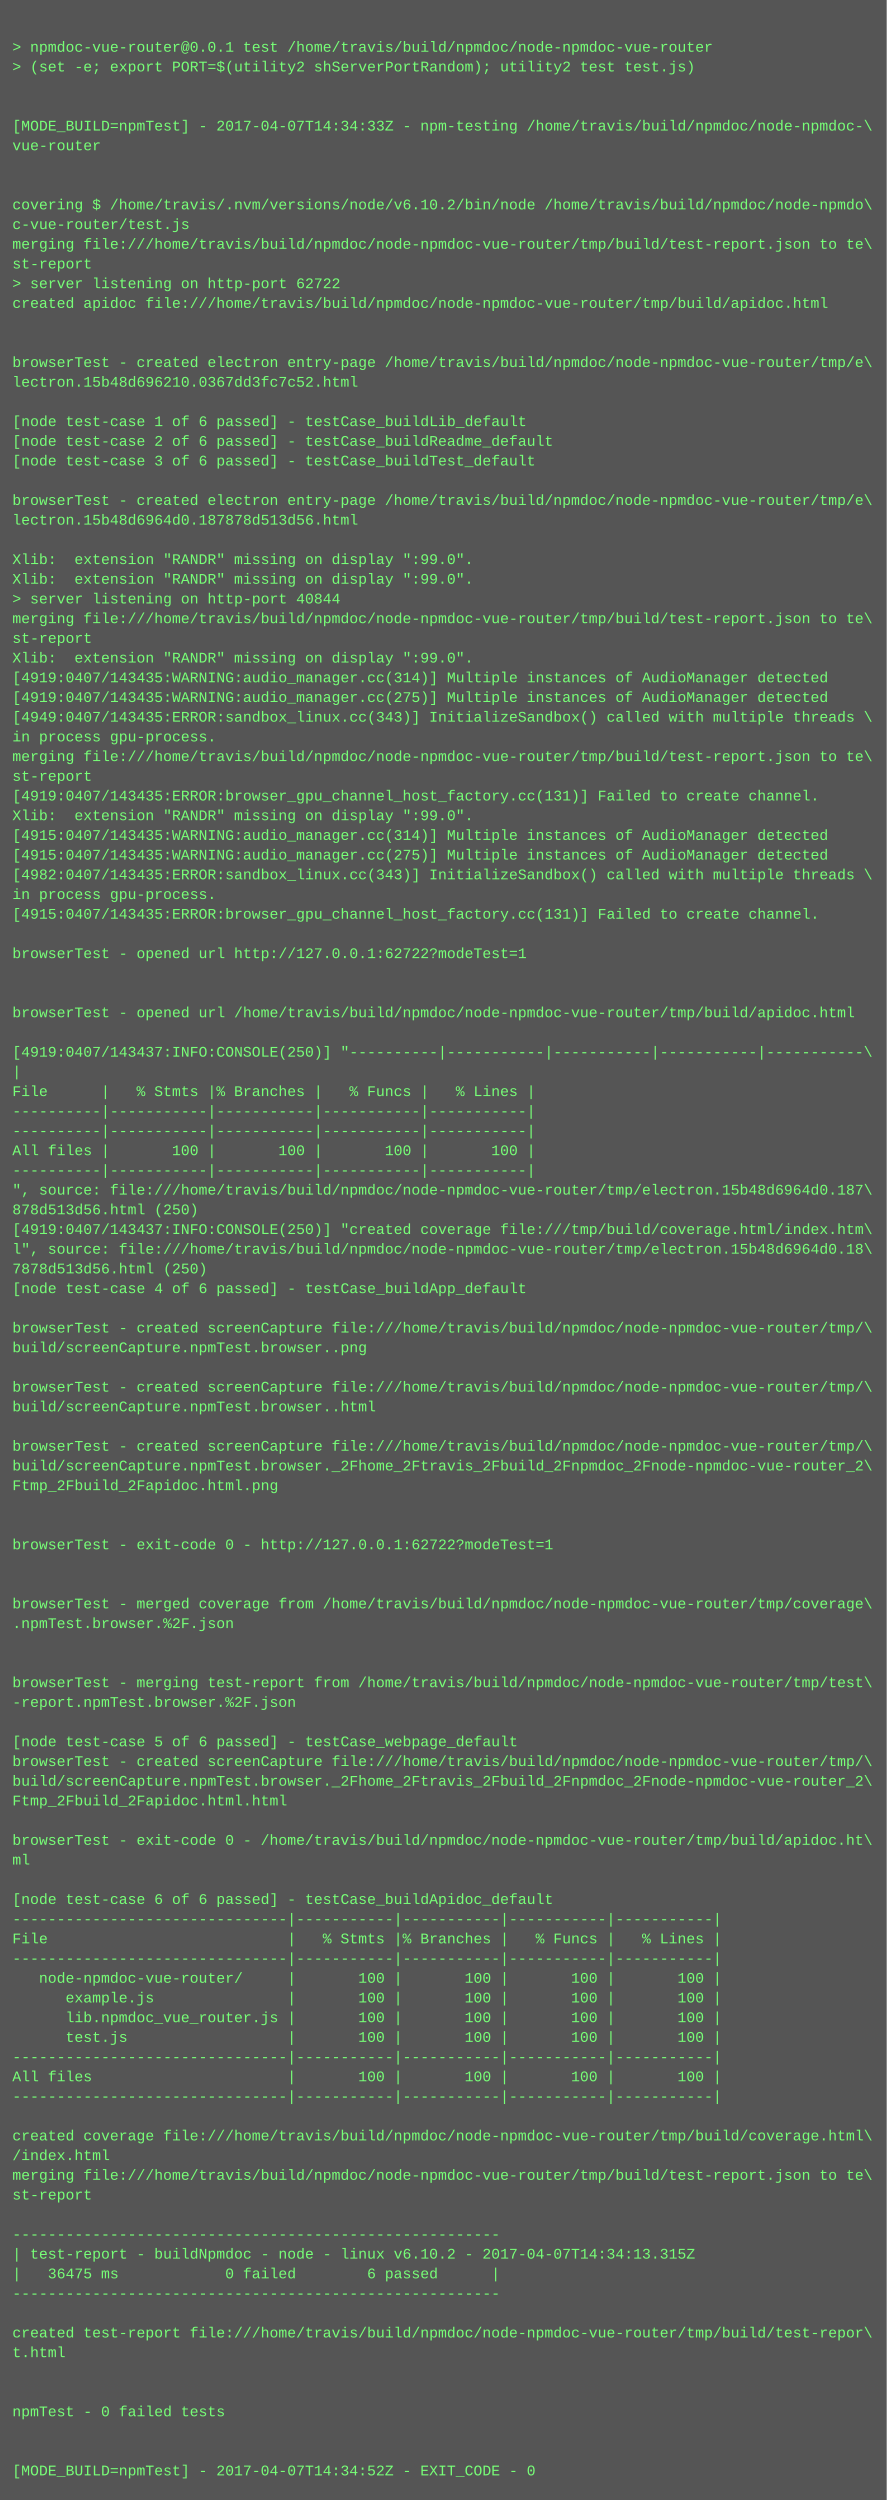
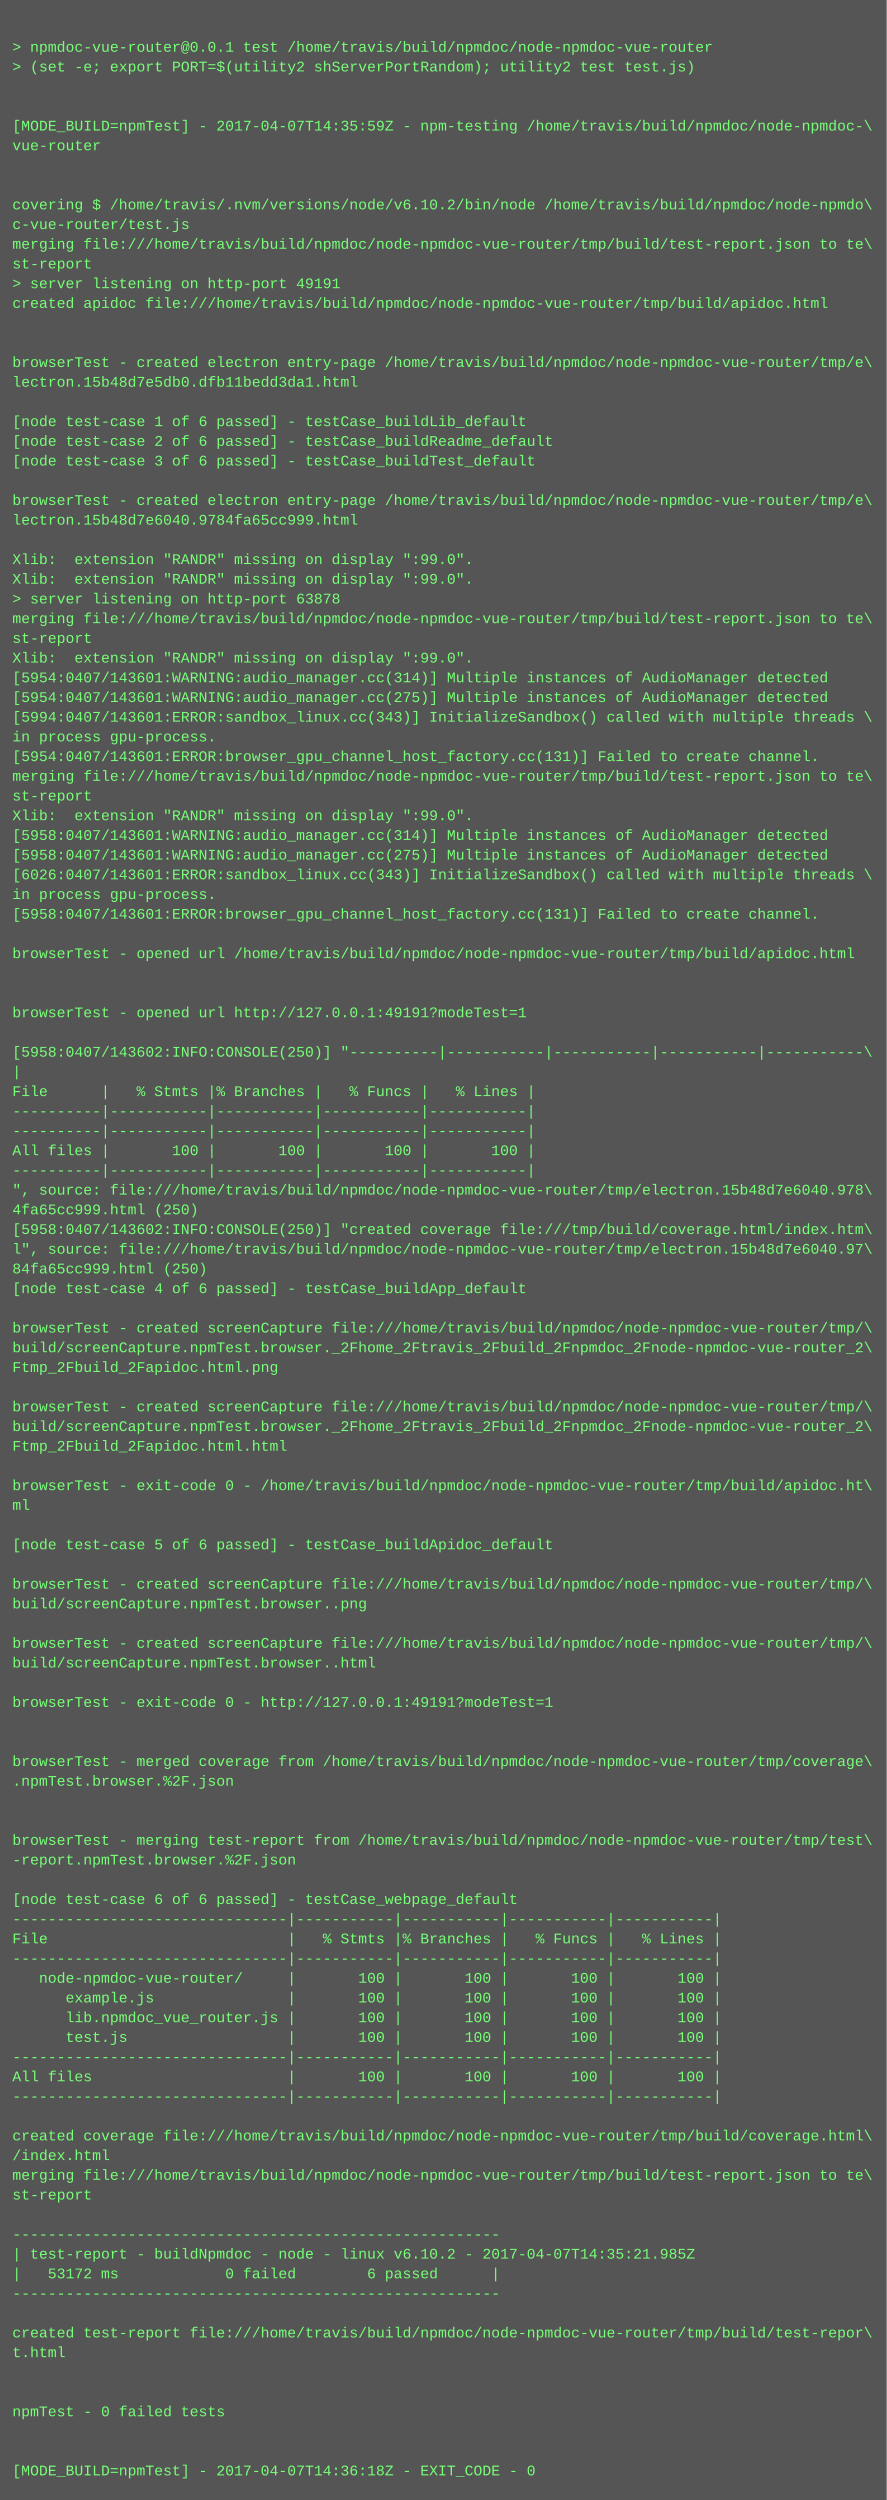
<svg xmlns="http://www.w3.org/2000/svg" height="2030" width="720">
  <rect height="2030" fill="#555" width="720" />
  <text fill="#7f7" font-family="Courier New" font-size="12" xml:space="preserve">
    <tspan x="10" y="26" />
    <tspan x="10" y="42">&gt; npmdoc-vue-router@0.0.1 test /home/travis/build/npmdoc/node-npmdoc-vue-router</tspan>
    <tspan x="10" y="58">&gt; (set -e; export PORT=$(utility2 shServerPortRandom); utility2 test test.js)</tspan>
    <tspan x="10" y="74" />
    <tspan x="10" y="90" />
-     <tspan x="10" y="106">[MODE_BUILD=npmTest] - 2017-04-07T14:34:33Z - npm-testing /home/travis/build/npmdoc/node-npmdoc-\</tspan>
+     <tspan x="10" y="106">[MODE_BUILD=npmTest] - 2017-04-07T14:35:59Z - npm-testing /home/travis/build/npmdoc/node-npmdoc-\</tspan>
    <tspan x="10" y="122">vue-router</tspan>
    <tspan x="10" y="138" />
    <tspan x="10" y="154" />
    <tspan x="10" y="170">covering $ /home/travis/.nvm/versions/node/v6.10.2/bin/node /home/travis/build/npmdoc/node-npmdo\</tspan>
    <tspan x="10" y="186">c-vue-router/test.js</tspan>
    <tspan x="10" y="202">merging file:///home/travis/build/npmdoc/node-npmdoc-vue-router/tmp/build/test-report.json to te\</tspan>
    <tspan x="10" y="218">st-report</tspan>
-     <tspan x="10" y="234">&gt; server listening on http-port 62722</tspan>
+     <tspan x="10" y="234">&gt; server listening on http-port 49191</tspan>
    <tspan x="10" y="250">created apidoc file:///home/travis/build/npmdoc/node-npmdoc-vue-router/tmp/build/apidoc.html</tspan>
    <tspan x="10" y="266" />
    <tspan x="10" y="282" />
    <tspan x="10" y="298">browserTest - created electron entry-page /home/travis/build/npmdoc/node-npmdoc-vue-router/tmp/e\</tspan>
-     <tspan x="10" y="314">lectron.15b48d696210.0367dd3fc7c52.html</tspan>
+     <tspan x="10" y="314">lectron.15b48d7e5db0.dfb11bedd3da1.html</tspan>
    <tspan x="10" y="330" />
    <tspan x="10" y="346">[node test-case 1 of 6 passed] - testCase_buildLib_default</tspan>
    <tspan x="10" y="362">[node test-case 2 of 6 passed] - testCase_buildReadme_default</tspan>
    <tspan x="10" y="378">[node test-case 3 of 6 passed] - testCase_buildTest_default</tspan>
    <tspan x="10" y="394" />
    <tspan x="10" y="410">browserTest - created electron entry-page /home/travis/build/npmdoc/node-npmdoc-vue-router/tmp/e\</tspan>
-     <tspan x="10" y="426">lectron.15b48d6964d0.187878d513d56.html</tspan>
+     <tspan x="10" y="426">lectron.15b48d7e6040.9784fa65cc999.html</tspan>
    <tspan x="10" y="442" />
    <tspan x="10" y="458">Xlib:  extension "RANDR" missing on display ":99.0".</tspan>
    <tspan x="10" y="474">Xlib:  extension "RANDR" missing on display ":99.0".</tspan>
-     <tspan x="10" y="490">&gt; server listening on http-port 40844</tspan>
+     <tspan x="10" y="490">&gt; server listening on http-port 63878</tspan>
    <tspan x="10" y="506">merging file:///home/travis/build/npmdoc/node-npmdoc-vue-router/tmp/build/test-report.json to te\</tspan>
    <tspan x="10" y="522">st-report</tspan>
    <tspan x="10" y="538">Xlib:  extension "RANDR" missing on display ":99.0".</tspan>
-     <tspan x="10" y="554">[4919:0407/143435:WARNING:audio_manager.cc(314)] Multiple instances of AudioManager detected</tspan>
-     <tspan x="10" y="570">[4919:0407/143435:WARNING:audio_manager.cc(275)] Multiple instances of AudioManager detected</tspan>
-     <tspan x="10" y="586">[4949:0407/143435:ERROR:sandbox_linux.cc(343)] InitializeSandbox() called with multiple threads \</tspan>
+     <tspan x="10" y="554">[5954:0407/143601:WARNING:audio_manager.cc(314)] Multiple instances of AudioManager detected</tspan>
+     <tspan x="10" y="570">[5954:0407/143601:WARNING:audio_manager.cc(275)] Multiple instances of AudioManager detected</tspan>
+     <tspan x="10" y="586">[5994:0407/143601:ERROR:sandbox_linux.cc(343)] InitializeSandbox() called with multiple threads \</tspan>
    <tspan x="10" y="602">in process gpu-process. </tspan>
-     <tspan x="10" y="618">merging file:///home/travis/build/npmdoc/node-npmdoc-vue-router/tmp/build/test-report.json to te\</tspan>
-     <tspan x="10" y="634">st-report</tspan>
-     <tspan x="10" y="650">[4919:0407/143435:ERROR:browser_gpu_channel_host_factory.cc(131)] Failed to create channel.</tspan>
+     <tspan x="10" y="618">[5954:0407/143601:ERROR:browser_gpu_channel_host_factory.cc(131)] Failed to create channel.</tspan>
+     <tspan x="10" y="634">merging file:///home/travis/build/npmdoc/node-npmdoc-vue-router/tmp/build/test-report.json to te\</tspan>
+     <tspan x="10" y="650">st-report</tspan>
    <tspan x="10" y="666">Xlib:  extension "RANDR" missing on display ":99.0".</tspan>
-     <tspan x="10" y="682">[4915:0407/143435:WARNING:audio_manager.cc(314)] Multiple instances of AudioManager detected</tspan>
-     <tspan x="10" y="698">[4915:0407/143435:WARNING:audio_manager.cc(275)] Multiple instances of AudioManager detected</tspan>
-     <tspan x="10" y="714">[4982:0407/143435:ERROR:sandbox_linux.cc(343)] InitializeSandbox() called with multiple threads \</tspan>
+     <tspan x="10" y="682">[5958:0407/143601:WARNING:audio_manager.cc(314)] Multiple instances of AudioManager detected</tspan>
+     <tspan x="10" y="698">[5958:0407/143601:WARNING:audio_manager.cc(275)] Multiple instances of AudioManager detected</tspan>
+     <tspan x="10" y="714">[6026:0407/143601:ERROR:sandbox_linux.cc(343)] InitializeSandbox() called with multiple threads \</tspan>
    <tspan x="10" y="730">in process gpu-process. </tspan>
-     <tspan x="10" y="746">[4915:0407/143435:ERROR:browser_gpu_channel_host_factory.cc(131)] Failed to create channel.</tspan>
+     <tspan x="10" y="746">[5958:0407/143601:ERROR:browser_gpu_channel_host_factory.cc(131)] Failed to create channel.</tspan>
    <tspan x="10" y="762" />
-     <tspan x="10" y="778">browserTest - opened url http://127.0.0.1:62722?modeTest=1</tspan>
+     <tspan x="10" y="778">browserTest - opened url /home/travis/build/npmdoc/node-npmdoc-vue-router/tmp/build/apidoc.html</tspan>
    <tspan x="10" y="794" />
    <tspan x="10" y="810" />
-     <tspan x="10" y="826">browserTest - opened url /home/travis/build/npmdoc/node-npmdoc-vue-router/tmp/build/apidoc.html</tspan>
+     <tspan x="10" y="826">browserTest - opened url http://127.0.0.1:49191?modeTest=1</tspan>
    <tspan x="10" y="842" />
-     <tspan x="10" y="858">[4919:0407/143437:INFO:CONSOLE(250)] "----------|-----------|-----------|-----------|-----------\</tspan>
+     <tspan x="10" y="858">[5958:0407/143602:INFO:CONSOLE(250)] "----------|-----------|-----------|-----------|-----------\</tspan>
    <tspan x="10" y="874">|</tspan>
    <tspan x="10" y="890">File      |   % Stmts |% Branches |   % Funcs |   % Lines |</tspan>
    <tspan x="10" y="906">----------|-----------|-----------|-----------|-----------|</tspan>
    <tspan x="10" y="922">----------|-----------|-----------|-----------|-----------|</tspan>
    <tspan x="10" y="938">All files |       100 |       100 |       100 |       100 |</tspan>
    <tspan x="10" y="954">----------|-----------|-----------|-----------|-----------|</tspan>
-     <tspan x="10" y="970">", source: file:///home/travis/build/npmdoc/node-npmdoc-vue-router/tmp/electron.15b48d6964d0.187\</tspan>
-     <tspan x="10" y="986">878d513d56.html (250)</tspan>
-     <tspan x="10" y="1002">[4919:0407/143437:INFO:CONSOLE(250)] "created coverage file:///tmp/build/coverage.html/index.htm\</tspan>
-     <tspan x="10" y="1018">l", source: file:///home/travis/build/npmdoc/node-npmdoc-vue-router/tmp/electron.15b48d6964d0.18\</tspan>
-     <tspan x="10" y="1034">7878d513d56.html (250)</tspan>
+     <tspan x="10" y="970">", source: file:///home/travis/build/npmdoc/node-npmdoc-vue-router/tmp/electron.15b48d7e6040.978\</tspan>
+     <tspan x="10" y="986">4fa65cc999.html (250)</tspan>
+     <tspan x="10" y="1002">[5958:0407/143602:INFO:CONSOLE(250)] "created coverage file:///tmp/build/coverage.html/index.htm\</tspan>
+     <tspan x="10" y="1018">l", source: file:///home/travis/build/npmdoc/node-npmdoc-vue-router/tmp/electron.15b48d7e6040.97\</tspan>
+     <tspan x="10" y="1034">84fa65cc999.html (250)</tspan>
    <tspan x="10" y="1050">[node test-case 4 of 6 passed] - testCase_buildApp_default</tspan>
    <tspan x="10" y="1066" />
    <tspan x="10" y="1082">browserTest - created screenCapture file:///home/travis/build/npmdoc/node-npmdoc-vue-router/tmp/\</tspan>
-     <tspan x="10" y="1098">build/screenCapture.npmTest.browser..png</tspan>
-     <tspan x="10" y="1114" />
-     <tspan x="10" y="1130">browserTest - created screenCapture file:///home/travis/build/npmdoc/node-npmdoc-vue-router/tmp/\</tspan>
-     <tspan x="10" y="1146">build/screenCapture.npmTest.browser..html</tspan>
-     <tspan x="10" y="1162" />
-     <tspan x="10" y="1178">browserTest - created screenCapture file:///home/travis/build/npmdoc/node-npmdoc-vue-router/tmp/\</tspan>
-     <tspan x="10" y="1194">build/screenCapture.npmTest.browser._2Fhome_2Ftravis_2Fbuild_2Fnpmdoc_2Fnode-npmdoc-vue-router_2\</tspan>
-     <tspan x="10" y="1210">Ftmp_2Fbuild_2Fapidoc.html.png</tspan>
-     <tspan x="10" y="1226" />
+     <tspan x="10" y="1098">build/screenCapture.npmTest.browser._2Fhome_2Ftravis_2Fbuild_2Fnpmdoc_2Fnode-npmdoc-vue-router_2\</tspan>
+     <tspan x="10" y="1114">Ftmp_2Fbuild_2Fapidoc.html.png</tspan>
+     <tspan x="10" y="1130" />
+     <tspan x="10" y="1146">browserTest - created screenCapture file:///home/travis/build/npmdoc/node-npmdoc-vue-router/tmp/\</tspan>
+     <tspan x="10" y="1162">build/screenCapture.npmTest.browser._2Fhome_2Ftravis_2Fbuild_2Fnpmdoc_2Fnode-npmdoc-vue-router_2\</tspan>
+     <tspan x="10" y="1178">Ftmp_2Fbuild_2Fapidoc.html.html</tspan>
+     <tspan x="10" y="1194" />
+     <tspan x="10" y="1210">browserTest - exit-code 0 - /home/travis/build/npmdoc/node-npmdoc-vue-router/tmp/build/apidoc.ht\</tspan>
+     <tspan x="10" y="1226">ml</tspan>
    <tspan x="10" y="1242" />
-     <tspan x="10" y="1258">browserTest - exit-code 0 - http://127.0.0.1:62722?modeTest=1</tspan>
+     <tspan x="10" y="1258">[node test-case 5 of 6 passed] - testCase_buildApidoc_default</tspan>
    <tspan x="10" y="1274" />
-     <tspan x="10" y="1290" />
-     <tspan x="10" y="1306">browserTest - merged coverage from /home/travis/build/npmdoc/node-npmdoc-vue-router/tmp/coverage\</tspan>
-     <tspan x="10" y="1322">.npmTest.browser.%2F.json</tspan>
-     <tspan x="10" y="1338" />
-     <tspan x="10" y="1354" />
-     <tspan x="10" y="1370">browserTest - merging test-report from /home/travis/build/npmdoc/node-npmdoc-vue-router/tmp/test\</tspan>
-     <tspan x="10" y="1386">-report.npmTest.browser.%2F.json</tspan>
+     <tspan x="10" y="1290">browserTest - created screenCapture file:///home/travis/build/npmdoc/node-npmdoc-vue-router/tmp/\</tspan>
+     <tspan x="10" y="1306">build/screenCapture.npmTest.browser..png</tspan>
+     <tspan x="10" y="1322" />
+     <tspan x="10" y="1338">browserTest - created screenCapture file:///home/travis/build/npmdoc/node-npmdoc-vue-router/tmp/\</tspan>
+     <tspan x="10" y="1354">build/screenCapture.npmTest.browser..html</tspan>
+     <tspan x="10" y="1370" />
+     <tspan x="10" y="1386">browserTest - exit-code 0 - http://127.0.0.1:49191?modeTest=1</tspan>
    <tspan x="10" y="1402" />
-     <tspan x="10" y="1418">[node test-case 5 of 6 passed] - testCase_webpage_default</tspan>
-     <tspan x="10" y="1434">browserTest - created screenCapture file:///home/travis/build/npmdoc/node-npmdoc-vue-router/tmp/\</tspan>
-     <tspan x="10" y="1450">build/screenCapture.npmTest.browser._2Fhome_2Ftravis_2Fbuild_2Fnpmdoc_2Fnode-npmdoc-vue-router_2\</tspan>
-     <tspan x="10" y="1466">Ftmp_2Fbuild_2Fapidoc.html.html</tspan>
+     <tspan x="10" y="1418" />
+     <tspan x="10" y="1434">browserTest - merged coverage from /home/travis/build/npmdoc/node-npmdoc-vue-router/tmp/coverage\</tspan>
+     <tspan x="10" y="1450">.npmTest.browser.%2F.json</tspan>
+     <tspan x="10" y="1466" />
    <tspan x="10" y="1482" />
-     <tspan x="10" y="1498">browserTest - exit-code 0 - /home/travis/build/npmdoc/node-npmdoc-vue-router/tmp/build/apidoc.ht\</tspan>
-     <tspan x="10" y="1514">ml</tspan>
+     <tspan x="10" y="1498">browserTest - merging test-report from /home/travis/build/npmdoc/node-npmdoc-vue-router/tmp/test\</tspan>
+     <tspan x="10" y="1514">-report.npmTest.browser.%2F.json</tspan>
    <tspan x="10" y="1530" />
-     <tspan x="10" y="1546">[node test-case 6 of 6 passed] - testCase_buildApidoc_default</tspan>
+     <tspan x="10" y="1546">[node test-case 6 of 6 passed] - testCase_webpage_default</tspan>
    <tspan x="10" y="1562">-------------------------------|-----------|-----------|-----------|-----------|</tspan>
    <tspan x="10" y="1578">File                           |   % Stmts |% Branches |   % Funcs |   % Lines |</tspan>
    <tspan x="10" y="1594">-------------------------------|-----------|-----------|-----------|-----------|</tspan>
    <tspan x="10" y="1610">   node-npmdoc-vue-router/     |       100 |       100 |       100 |       100 |</tspan>
    <tspan x="10" y="1626">      example.js               |       100 |       100 |       100 |       100 |</tspan>
    <tspan x="10" y="1642">      lib.npmdoc_vue_router.js |       100 |       100 |       100 |       100 |</tspan>
    <tspan x="10" y="1658">      test.js                  |       100 |       100 |       100 |       100 |</tspan>
    <tspan x="10" y="1674">-------------------------------|-----------|-----------|-----------|-----------|</tspan>
    <tspan x="10" y="1690">All files                      |       100 |       100 |       100 |       100 |</tspan>
    <tspan x="10" y="1706">-------------------------------|-----------|-----------|-----------|-----------|</tspan>
    <tspan x="10" y="1722" />
    <tspan x="10" y="1738">created coverage file:///home/travis/build/npmdoc/node-npmdoc-vue-router/tmp/build/coverage.html\</tspan>
    <tspan x="10" y="1754">/index.html</tspan>
    <tspan x="10" y="1770">merging file:///home/travis/build/npmdoc/node-npmdoc-vue-router/tmp/build/test-report.json to te\</tspan>
    <tspan x="10" y="1786">st-report</tspan>
    <tspan x="10" y="1802" />
    <tspan x="10" y="1818">-------------------------------------------------------</tspan>
-     <tspan x="10" y="1834">| test-report - buildNpmdoc - node - linux v6.10.2 - 2017-04-07T14:34:13.315Z</tspan>
-     <tspan x="10" y="1850">|   36475 ms            0 failed        6 passed      |</tspan>
+     <tspan x="10" y="1834">| test-report - buildNpmdoc - node - linux v6.10.2 - 2017-04-07T14:35:21.985Z</tspan>
+     <tspan x="10" y="1850">|   53172 ms            0 failed        6 passed      |</tspan>
    <tspan x="10" y="1866">-------------------------------------------------------</tspan>
    <tspan x="10" y="1882" />
    <tspan x="10" y="1898">created test-report file:///home/travis/build/npmdoc/node-npmdoc-vue-router/tmp/build/test-repor\</tspan>
    <tspan x="10" y="1914">t.html</tspan>
    <tspan x="10" y="1930" />
    <tspan x="10" y="1946" />
    <tspan x="10" y="1962">npmTest - 0 failed tests</tspan>
    <tspan x="10" y="1978" />
    <tspan x="10" y="1994" />
-     <tspan x="10" y="2010">[MODE_BUILD=npmTest] - 2017-04-07T14:34:52Z - EXIT_CODE - 0</tspan>
+     <tspan x="10" y="2010">[MODE_BUILD=npmTest] - 2017-04-07T14:36:18Z - EXIT_CODE - 0</tspan>
  </text>
</svg>
